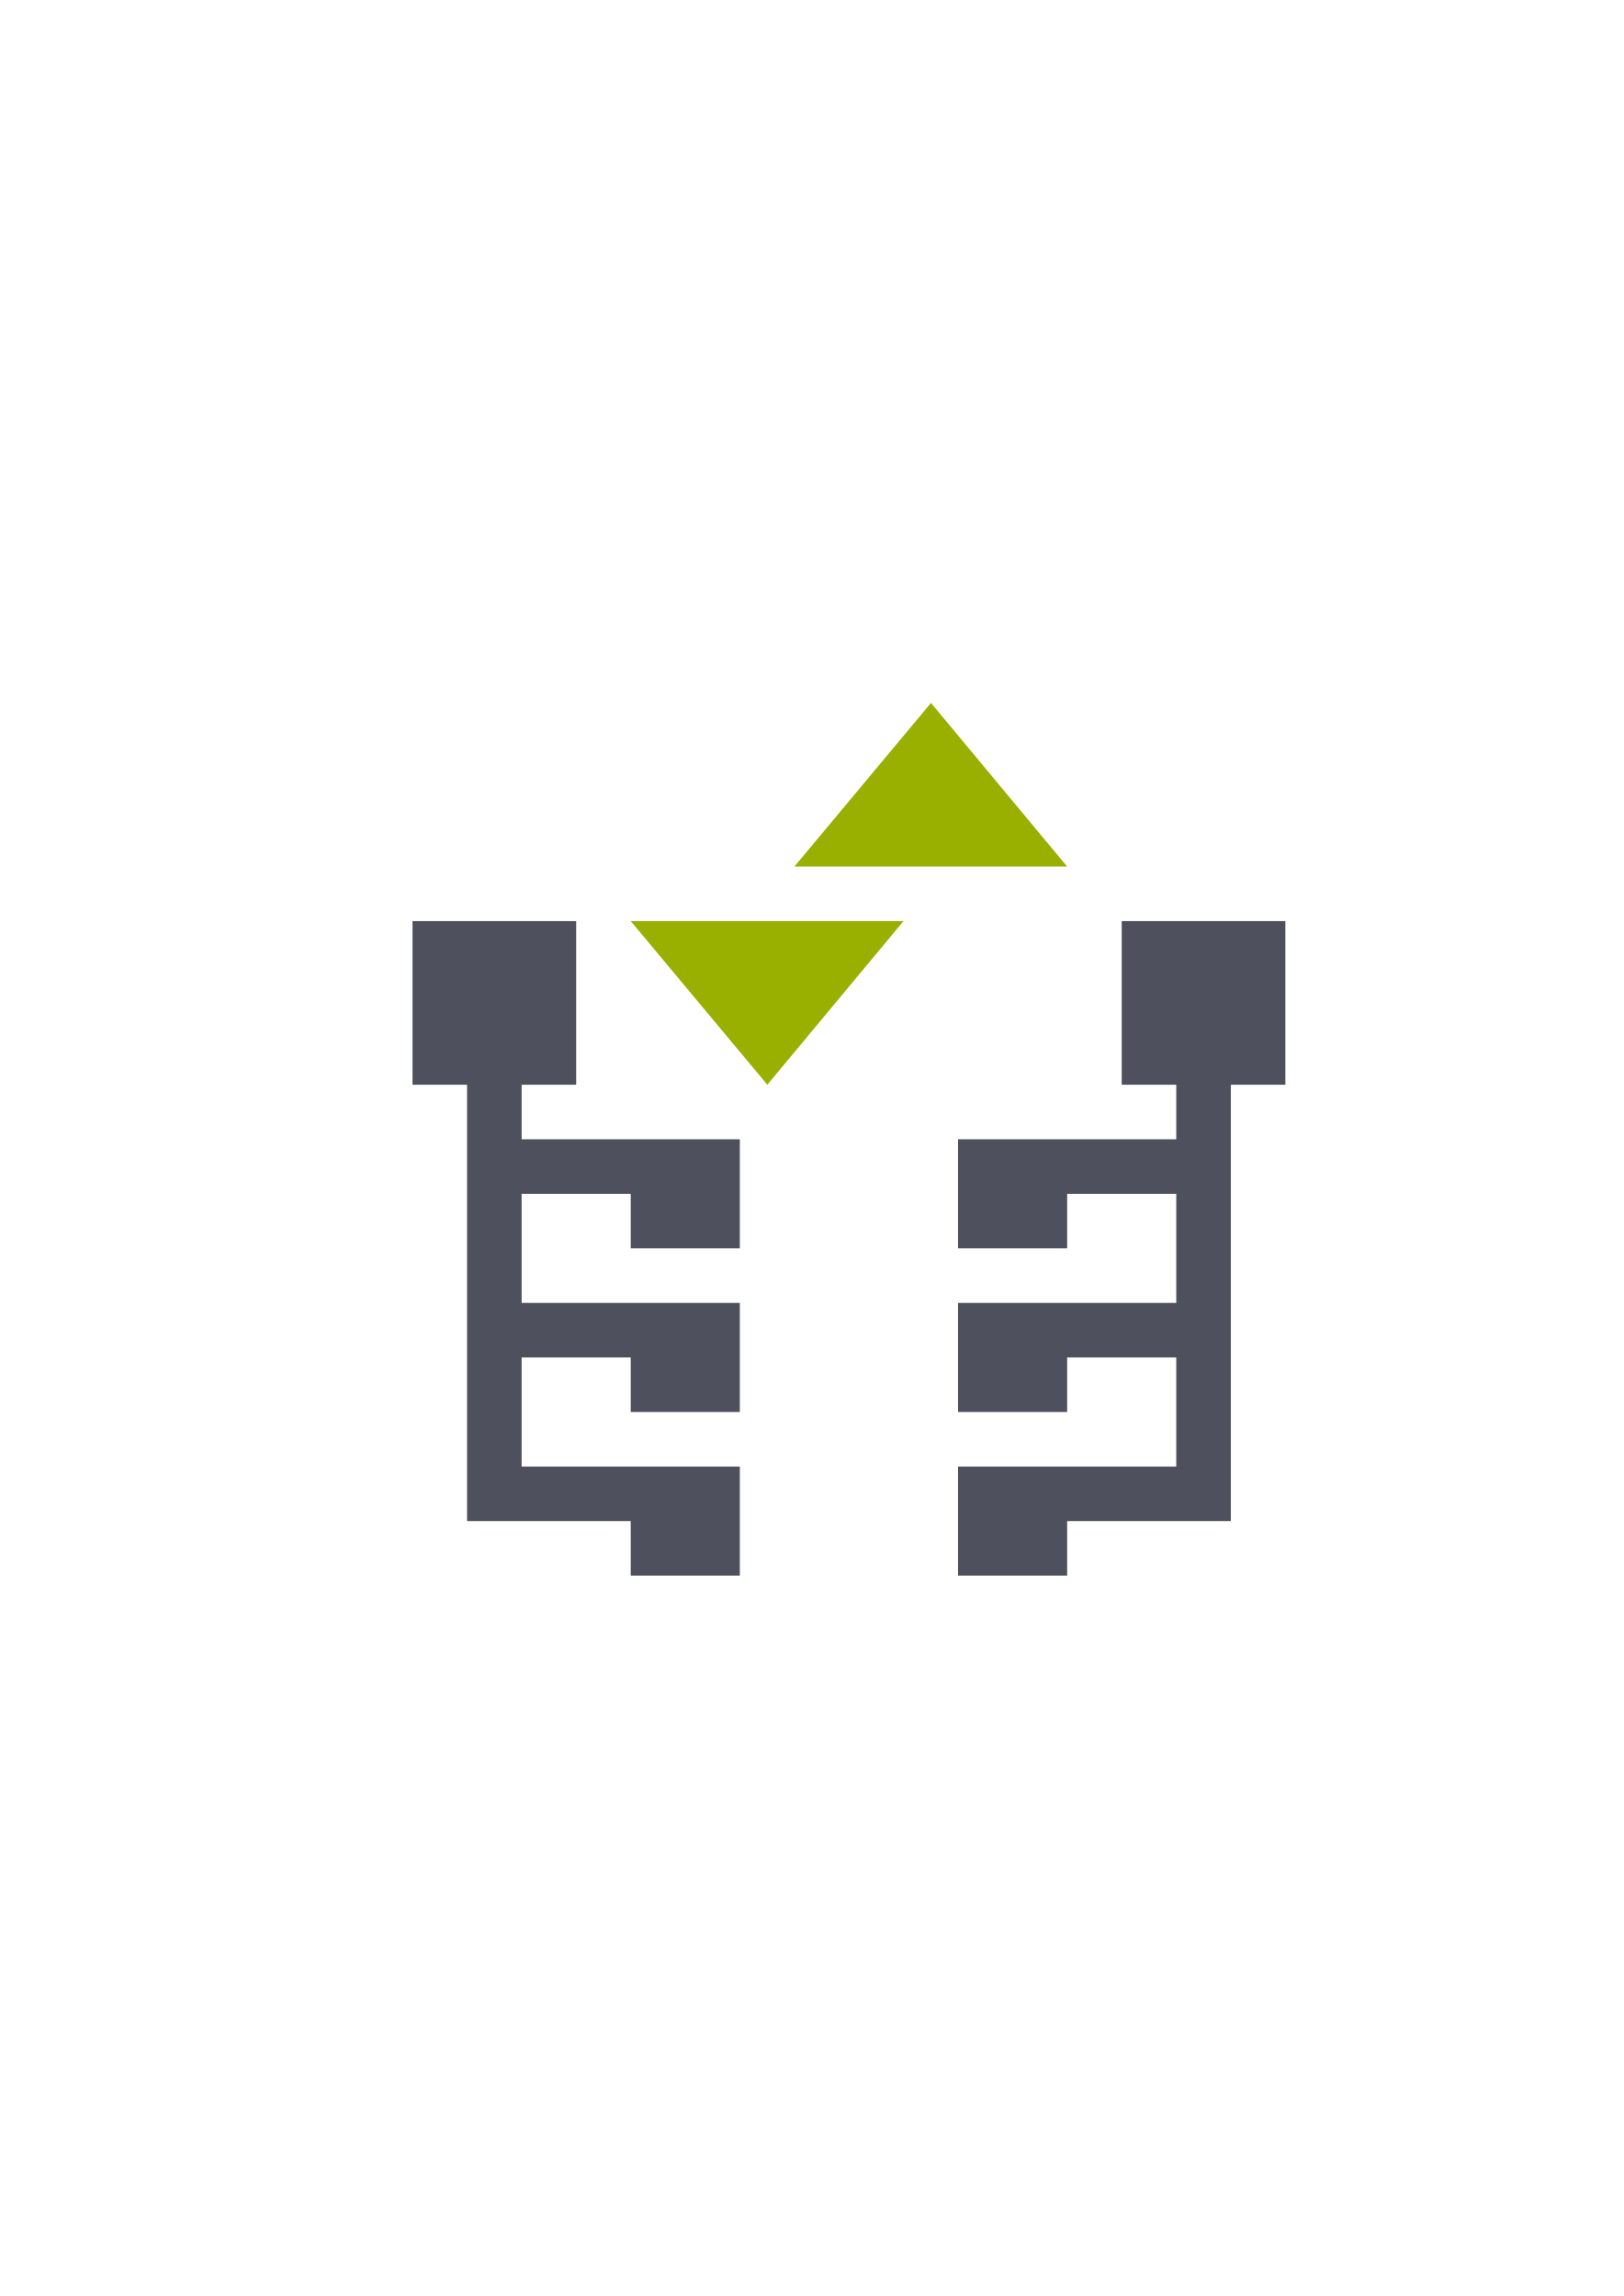
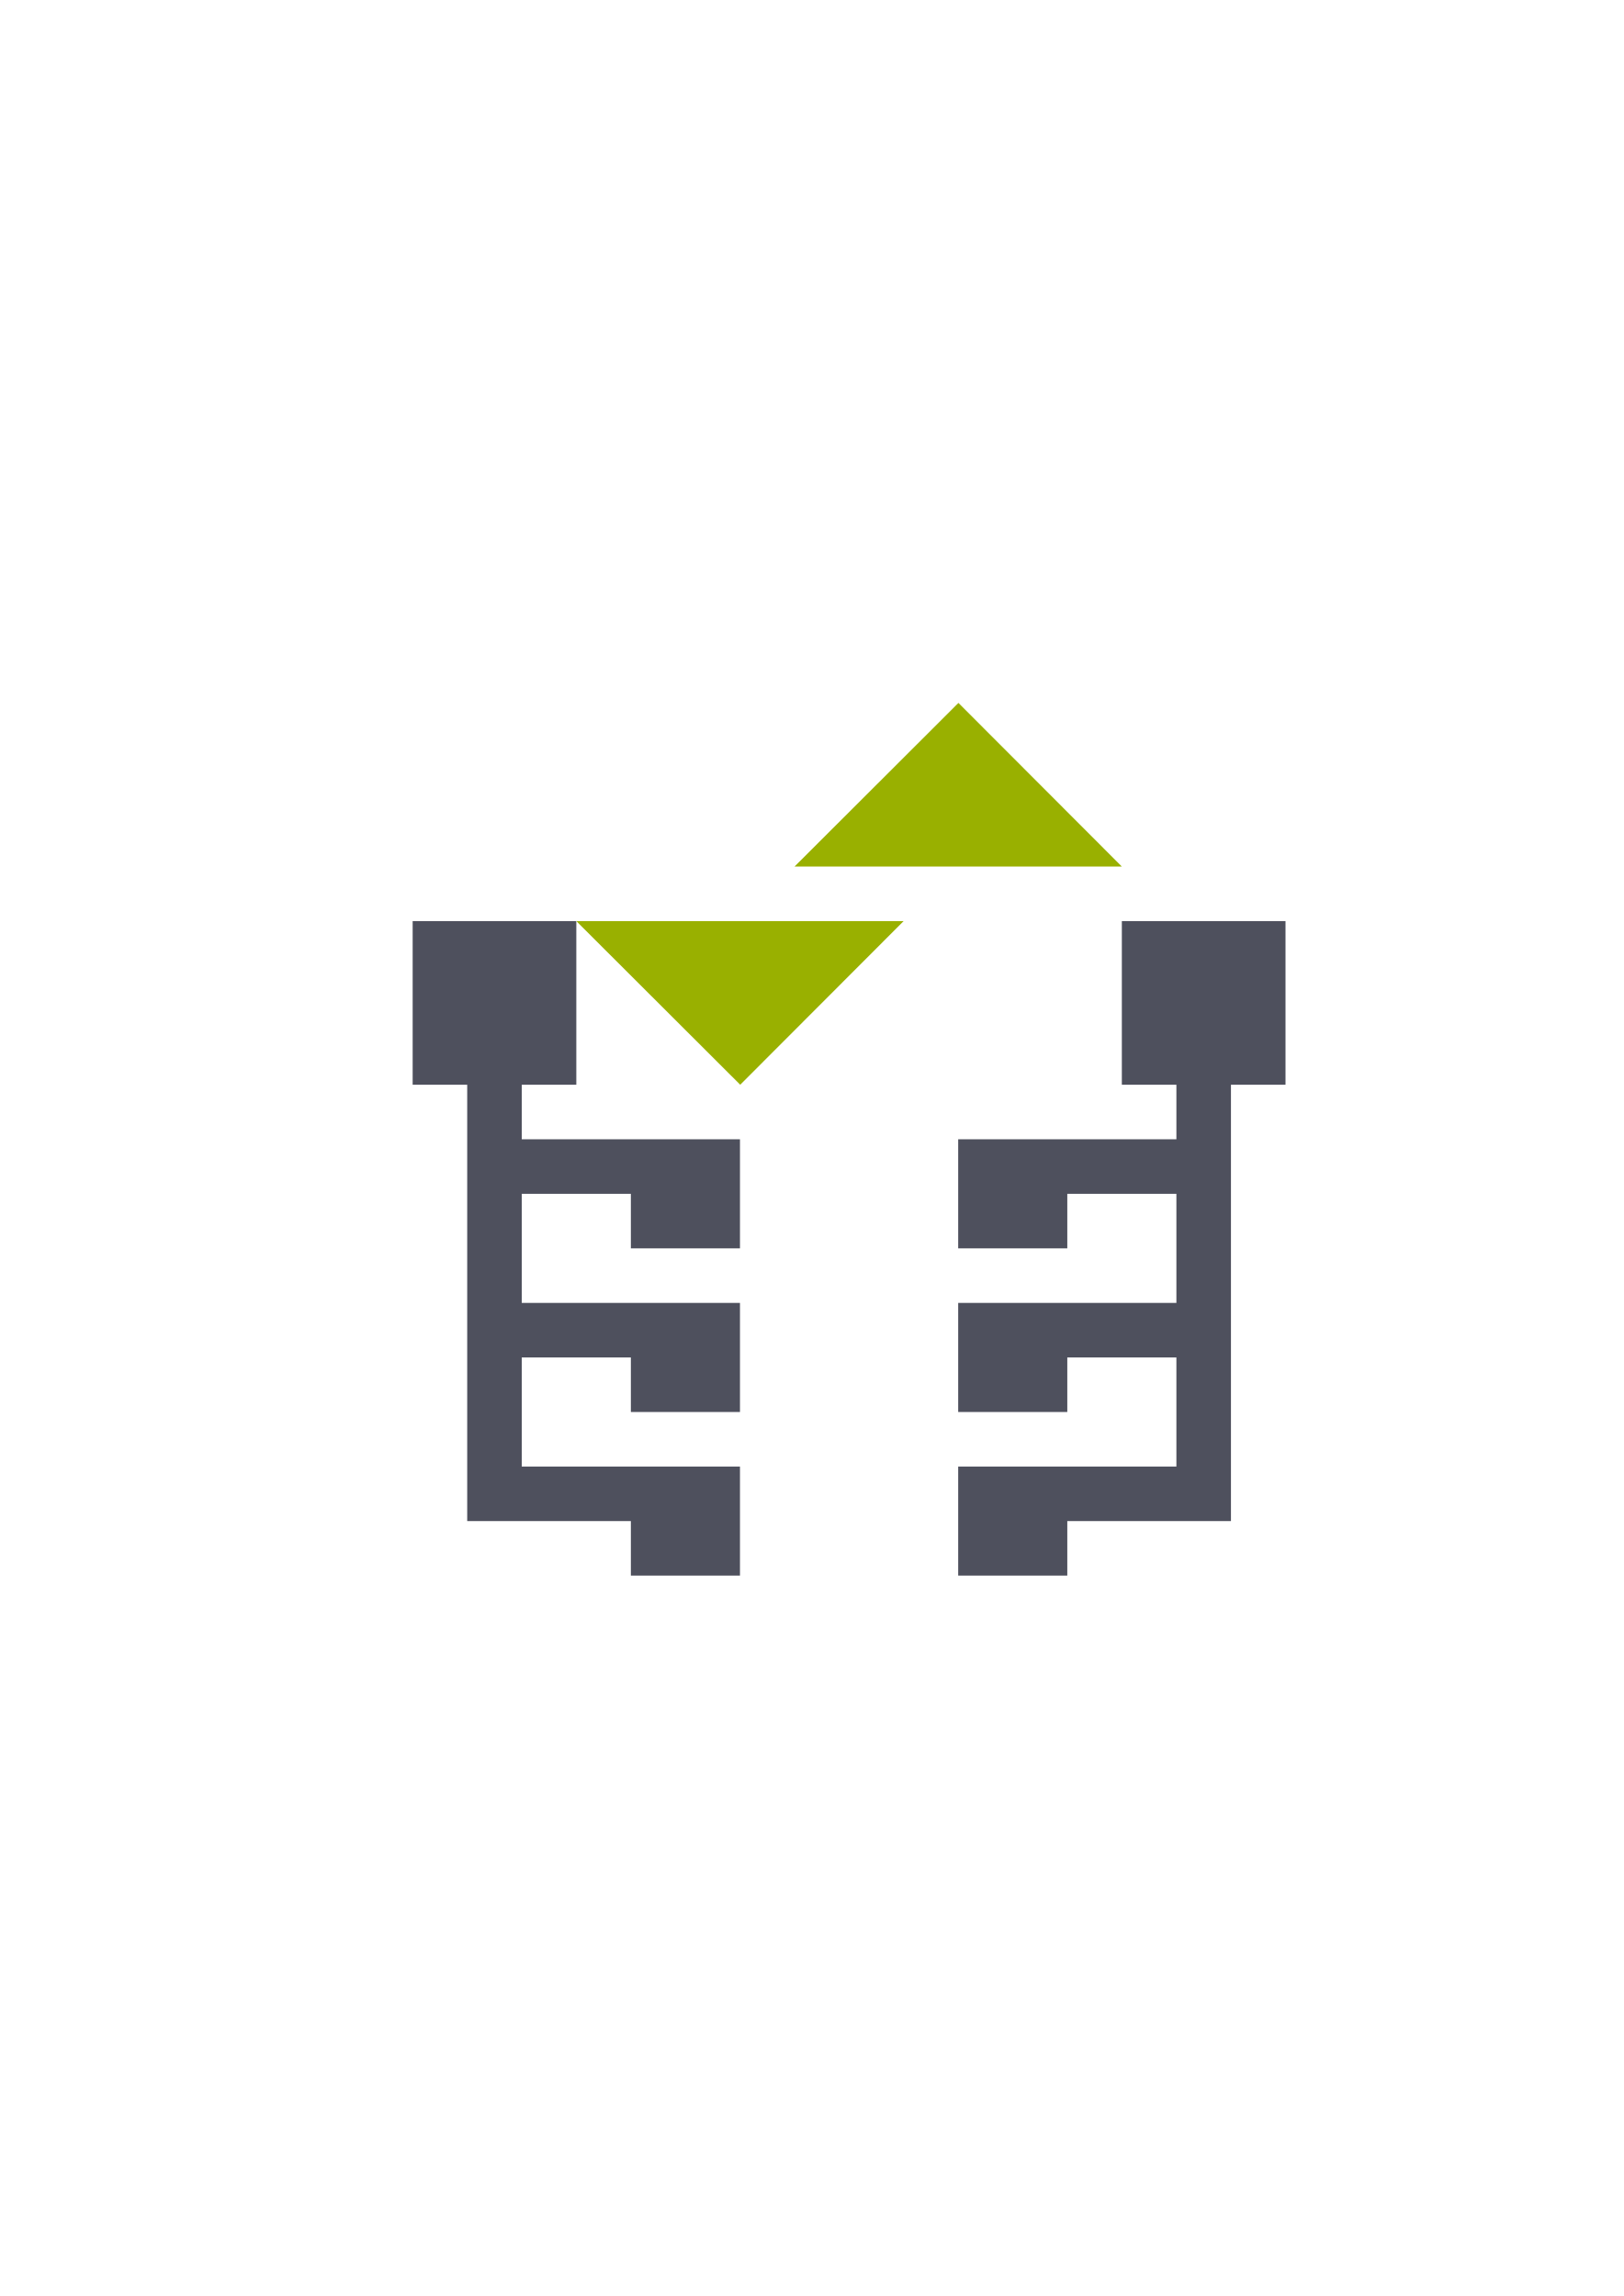
<svg xmlns="http://www.w3.org/2000/svg" width="210mm" height="297mm" viewBox="0 0 744.094 1052.362" id="svg2" version="1.1">
  <defs id="defs4">
    <linearGradient id="linearGradient2224">
      <stop id="stop2226" offset="0" style="stop-color:#7c7c7c;stop-opacity:1;" />
      <stop id="stop2228" offset="1" style="stop-color:#b8b8b8;stop-opacity:1;" />
    </linearGradient>
    <linearGradient id="linearGradient15218">
      <stop id="stop15220" offset="0" style="stop-color:#eeeeef;stop-opacity:1;" />
      <stop id="stop2736" offset="0.599" style="stop-color:#d3d7cf;stop-opacity:1;" />
      <stop id="stop2738" offset="0.828" style="stop-color:#ffffff;stop-opacity:1;" />
      <stop id="stop15222" offset="1" style="stop-color:#d3d7cf;stop-opacity:1;" />
    </linearGradient>
    <pattern y="0" x="0" height="6" width="6" patternUnits="userSpaceOnUse" id="EMFhbasepattern" />
  </defs>
  <g id="layer1">
-     <g id="g4166" transform="translate(271.0452,64.82144)">
-       <path style="color:#000000;clip-rule:nonzero;display:inline;overflow:visible;visibility:visible;opacity:1;isolation:auto;mix-blend-mode:normal;color-interpolation:sRGB;color-interpolation-filters:linearRGB;solid-color:#000000;solid-opacity:1;fill:#4e505d;fill-opacity:1;fill-rule:evenodd;stroke:none;stroke-width:50;stroke-linecap:butt;stroke-linejoin:round;stroke-miterlimit:4;stroke-dasharray:none;stroke-dashoffset:0;stroke-opacity:1;color-rendering:auto;image-rendering:auto;shape-rendering:auto;text-rendering:auto;enable-background:accumulate" d="m -82,357.362 0,75 25,0 0,100 0,25 0,50 0,25 75,0 0,25 50,0 0,-50 -50,0 -50,0 0,-50 50,0 0,25 50,0 0,-50 -50,0 -50,0 0,-50 50,0 0,25 50,0 0,-50 -50,0 -50,0 0,-25 25,0 0,-75 -75,0 z" id="rect4658" />
-       <path id="path4174" d="m 318,357.362 0,75 -25,0 0,100 0,25 0,50 0,25 -75,0 0,25 -50,0 0,-50 50,0 50,0 0,-50 -50,0 0,25 -50,0 0,-50 50,0 50,0 0,-50 -50,0 0,25 -50,0 0,-50 50,0 50,0 0,-25 -25,0 0,-75 75,0 z" style="color:#000000;clip-rule:nonzero;display:inline;overflow:visible;visibility:visible;opacity:1;isolation:auto;mix-blend-mode:normal;color-interpolation:sRGB;color-interpolation-filters:linearRGB;solid-color:#000000;solid-opacity:1;fill:#4e505d;fill-opacity:1;fill-rule:evenodd;stroke:none;stroke-width:50;stroke-linecap:butt;stroke-linejoin:round;stroke-miterlimit:4;stroke-dasharray:none;stroke-dashoffset:0;stroke-opacity:1;color-rendering:auto;image-rendering:auto;shape-rendering:auto;text-rendering:auto;enable-background:accumulate" />
-       <path id="path4232" d="m 80.596,432.362 -62.596,-75 125,0 z" style="fill:#99b000;fill-rule:evenodd;stroke:none;stroke-width:1px;stroke-linecap:butt;stroke-linejoin:miter;stroke-opacity:1" />
-       <path style="fill:#99b000;fill-rule:evenodd;stroke:none;stroke-width:1px;stroke-linecap:butt;stroke-linejoin:miter;stroke-opacity:1" d="m 155.596,257.362 -62.596,75 125,0 z" id="path4234" />
+     <g id="g4181" transform="translate(-80.89286,9.82144)">
+       <path style="color:#000000;clip-rule:nonzero;display:inline;overflow:visible;visibility:visible;opacity:1;isolation:auto;mix-blend-mode:normal;color-interpolation:sRGB;color-interpolation-filters:linearRGB;solid-color:#000000;solid-opacity:1;fill:#4e505d;fill-opacity:1;fill-rule:evenodd;stroke:none;stroke-width:50;stroke-linecap:butt;stroke-linejoin:round;stroke-miterlimit:4;stroke-dasharray:none;stroke-dashoffset:0;stroke-opacity:1;color-rendering:auto;image-rendering:auto;shape-rendering:auto;text-rendering:auto;enable-background:accumulate" d="m 270,412.362 0,75 25,0 0,100 0,25 0,50 0,25 75,0 0,25 50,0 0,-50 -50,0 -50,0 0,-50 50,0 0,25 50,0 0,-50 -50,0 -50,0 0,-50 50,0 0,25 50,0 0,-50 -50,0 -50,0 0,-25 25,0 0,-75 -75,0 z" id="rect4658" />
+       <path id="path4174" d="m 670,412.362 0,75 -25,0 0,100 0,25 0,50 0,25 -75,0 0,25 -50,0 0,-50 50,0 50,0 0,-50 -50,0 0,25 -50,0 0,-50 50,0 50,0 0,-50 -50,0 0,25 -50,0 0,-50 50,0 50,0 0,-25 -25,0 0,-75 75,0 z" style="color:#000000;clip-rule:nonzero;display:inline;overflow:visible;visibility:visible;opacity:1;isolation:auto;mix-blend-mode:normal;color-interpolation:sRGB;color-interpolation-filters:linearRGB;solid-color:#000000;solid-opacity:1;fill:#4e505d;fill-opacity:1;fill-rule:evenodd;stroke:none;stroke-width:50;stroke-linecap:butt;stroke-linejoin:round;stroke-miterlimit:4;stroke-dasharray:none;stroke-dashoffset:0;stroke-opacity:1;color-rendering:auto;image-rendering:auto;shape-rendering:auto;text-rendering:auto;enable-background:accumulate" />
+       <path id="path4232" d="m 420.115,487.362 -75.115,-75 150,0 z" style="fill:#99b000;fill-rule:evenodd;stroke:none;stroke-width:1px;stroke-linecap:butt;stroke-linejoin:miter;stroke-opacity:1" />
+       <path style="fill:#99b000;fill-rule:evenodd;stroke:none;stroke-width:1px;stroke-linecap:butt;stroke-linejoin:miter;stroke-opacity:1" d="m 520.115,312.362 -75.115,75 150,0 z" id="path4234" />
    </g>
  </g>
</svg>
